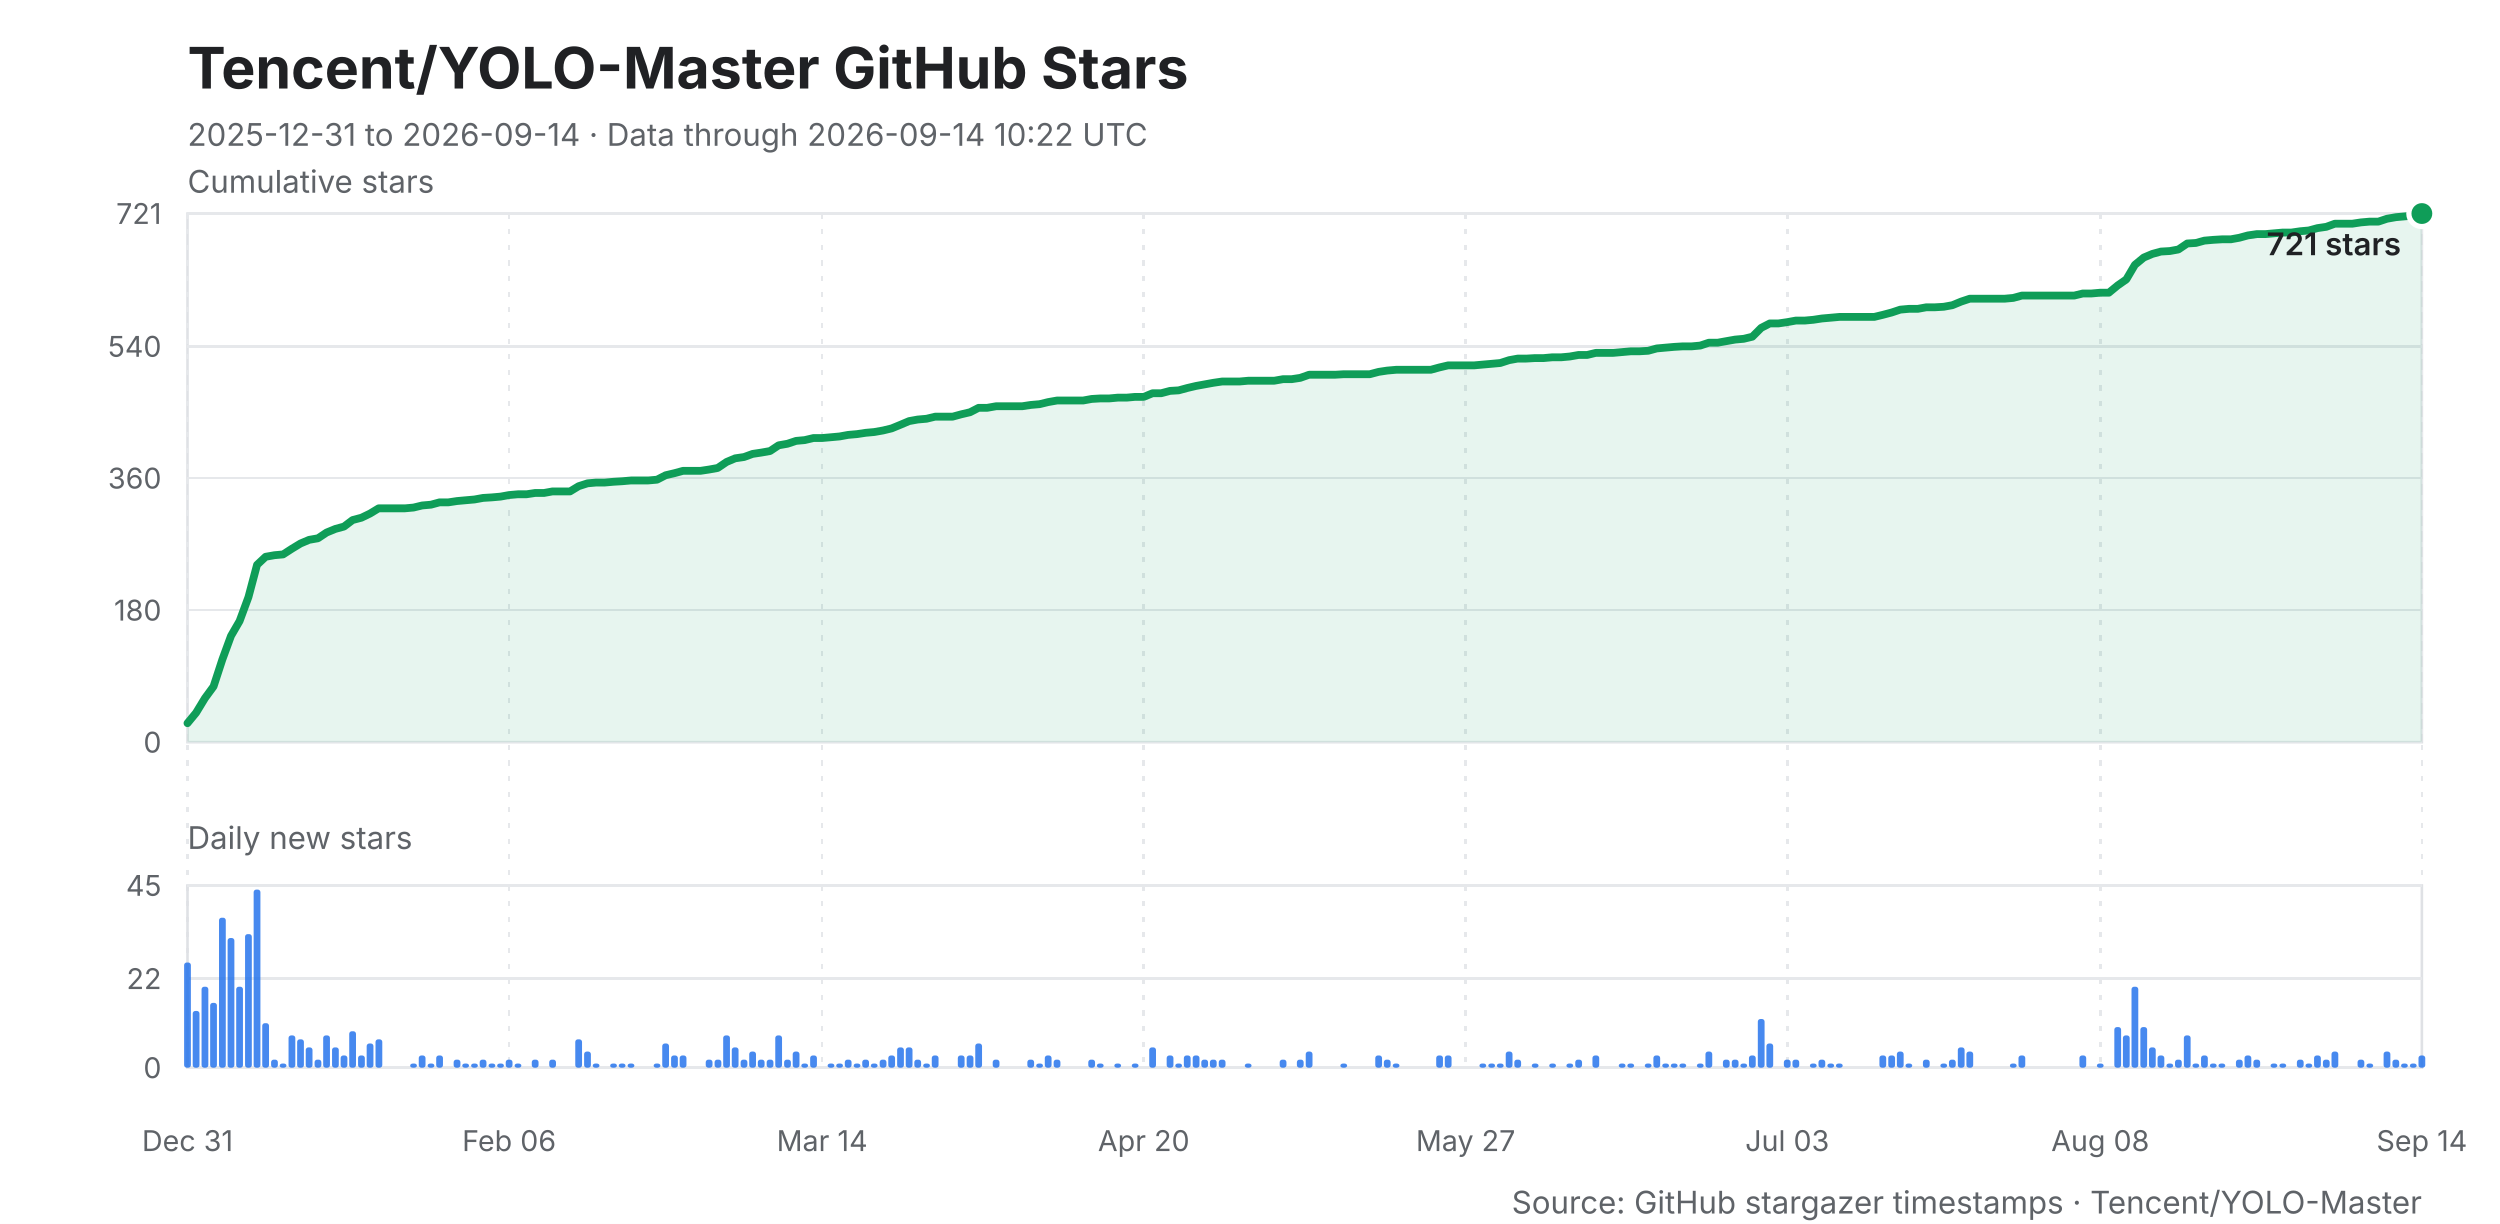
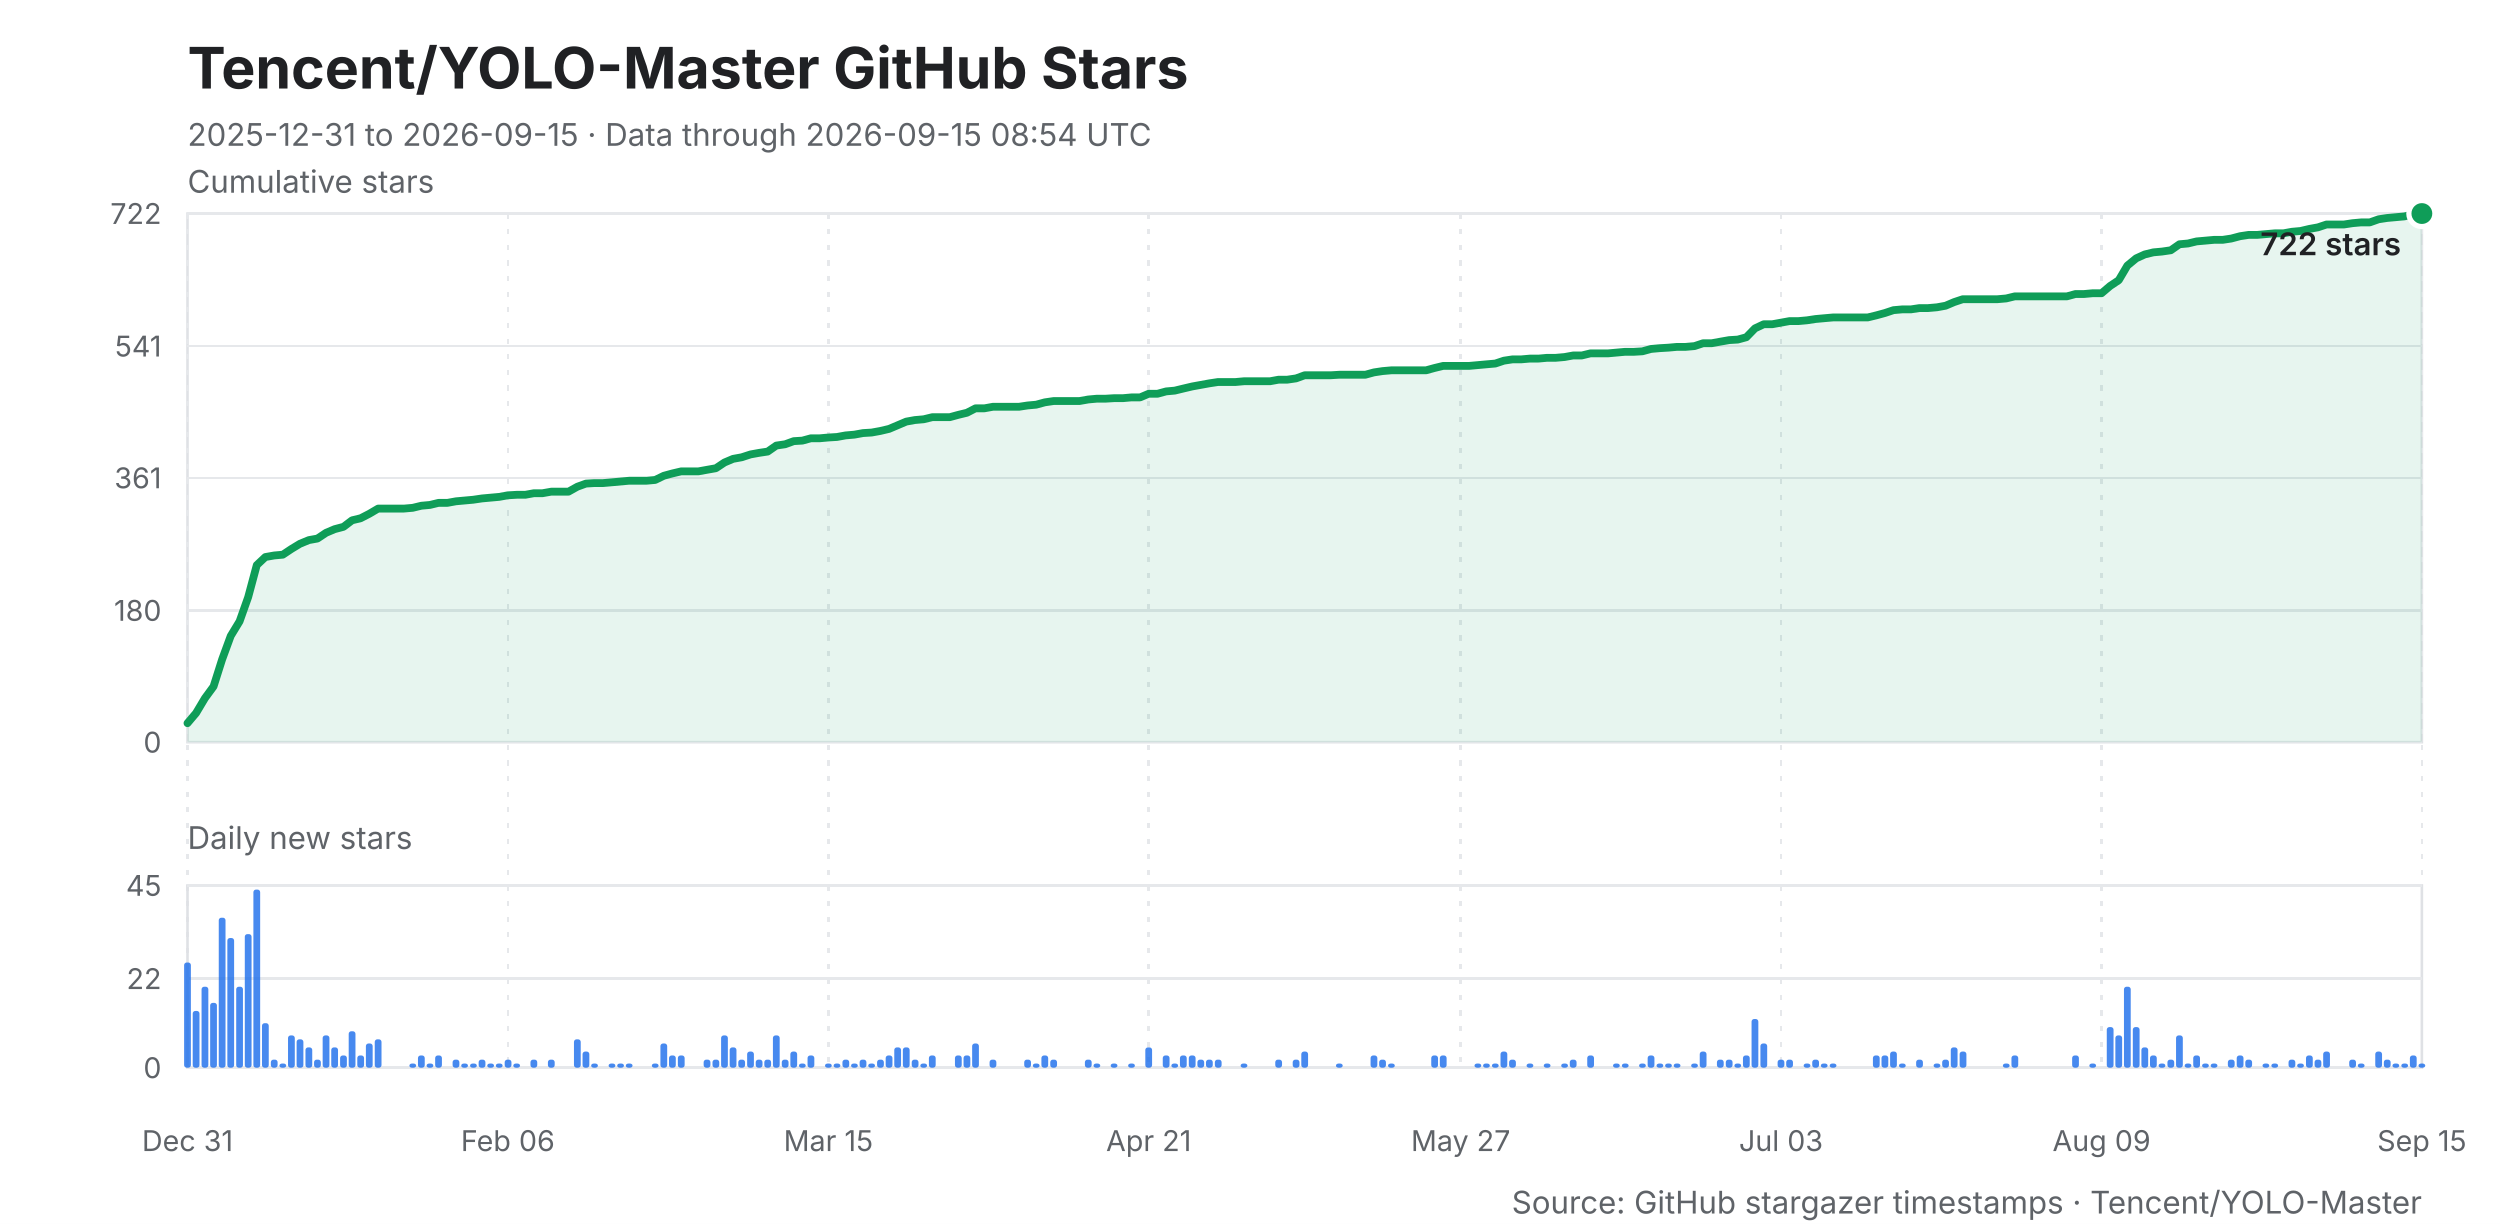
<svg xmlns="http://www.w3.org/2000/svg" width="960" height="470" viewBox="0 0 960 470" role="img" aria-labelledby="title desc">
  <style>
    .background { fill: #ffffff; }
    .title { fill: #202124; font: 700 22px -apple-system, BlinkMacSystemFont, "Segoe UI", sans-serif; }
    .subtitle, .caption { fill: #5f6368; font: 12px -apple-system, BlinkMacSystemFont, "Segoe UI", sans-serif; }
    .axis-title { fill: #202124; font: 600 12px -apple-system, BlinkMacSystemFont, "Segoe UI", sans-serif; }
    .grid, .daily-grid, .x-grid { stroke: #e6e8eb; stroke-width: 1; shape-rendering: crispEdges; }
    .x-grid { stroke-dasharray: 2 4; }
    .y-label, .daily-label, .x-label { fill: #5f6368; font: 11px -apple-system, BlinkMacSystemFont, "Segoe UI", sans-serif; }
    .line { fill: none; stroke: #0f9d58; stroke-width: 3; stroke-linejoin: round; stroke-linecap: round; }
    .area { fill: #0f9d58; opacity: .10; }
    .bar { fill: #1f6feb; opacity: .82; }
    .point { fill: #0f9d58; stroke: #ffffff; stroke-width: 2; }
    .frame { fill: none; stroke: #dfe1e5; stroke-width: 1; }
  </style>
  <rect class="background" width="960" height="470" />
  <text class="title" x="72" y="34">Tencent/YOLO-Master GitHub Stars</text>
-   <text class="subtitle" x="72" y="56">2025-12-31 to 2026-09-14 · Data through 2026-09-14 10:22 UTC</text>
+   <text class="subtitle" x="72" y="56">2025-12-31 to 2026-09-15 · Data through 2026-09-15 08:54 UTC</text>
  <text class="caption" x="72" y="74">Cumulative stars</text>
  <rect class="frame" x="72" y="82" width="858" height="203" />
  <line class="grid" x1="72" y1="285.0" x2="930" y2="285.0" />
  <text class="y-label" x="62" y="289.0" text-anchor="end">0</text>
-   <line class="grid" x1="72" y1="234.3" x2="930" y2="234.3" />
-   <text class="y-label" x="62" y="238.3" text-anchor="end">180</text>
-   <line class="grid" x1="72" y1="183.6" x2="930" y2="183.6" />
-   <text class="y-label" x="62" y="187.6" text-anchor="end">360</text>
-   <line class="grid" x1="72" y1="133.0" x2="930" y2="133.0" />
-   <text class="y-label" x="62" y="137.0" text-anchor="end">540</text>
+   <line class="grid" x1="72" y1="234.4" x2="930" y2="234.4" />
+   <text class="y-label" x="62" y="238.4" text-anchor="end">180</text>
+   <line class="grid" x1="72" y1="183.5" x2="930" y2="183.5" />
+   <text class="y-label" x="62" y="187.5" text-anchor="end">361</text>
+   <line class="grid" x1="72" y1="132.9" x2="930" y2="132.9" />
+   <text class="y-label" x="62" y="136.9" text-anchor="end">541</text>
  <line class="grid" x1="72" y1="82.0" x2="930" y2="82.0" />
-   <text class="y-label" x="62" y="86.0" text-anchor="end">721</text>
+   <text class="y-label" x="62" y="86.0" text-anchor="end">722</text>
  <line class="x-grid" x1="72.0" y1="82" x2="72.0" y2="410" />
  <text class="x-label" x="72.0" y="442" text-anchor="middle">Dec 31</text>
-   <line class="x-grid" x1="195.5" y1="82" x2="195.5" y2="410" />
-   <text class="x-label" x="195.5" y="442" text-anchor="middle">Feb 06</text>
-   <line class="x-grid" x1="315.7" y1="82" x2="315.7" y2="410" />
-   <text class="x-label" x="315.7" y="442" text-anchor="middle">Mar 14</text>
-   <line class="x-grid" x1="439.2" y1="82" x2="439.2" y2="410" />
-   <text class="x-label" x="439.2" y="442" text-anchor="middle">Apr 20</text>
-   <line class="x-grid" x1="562.8" y1="82" x2="562.8" y2="410" />
-   <text class="x-label" x="562.8" y="442" text-anchor="middle">May 27</text>
-   <line class="x-grid" x1="686.3" y1="82" x2="686.3" y2="410" />
-   <text class="x-label" x="686.3" y="442" text-anchor="middle">Jul 03</text>
-   <line class="x-grid" x1="806.5" y1="82" x2="806.5" y2="410" />
-   <text class="x-label" x="806.5" y="442" text-anchor="middle">Aug 08</text>
+   <line class="x-grid" x1="195.0" y1="82" x2="195.0" y2="410" />
+   <text class="x-label" x="195.0" y="442" text-anchor="middle">Feb 06</text>
+   <line class="x-grid" x1="318.1" y1="82" x2="318.1" y2="410" />
+   <text class="x-label" x="318.1" y="442" text-anchor="middle">Mar 15</text>
+   <line class="x-grid" x1="441.1" y1="82" x2="441.1" y2="410" />
+   <text class="x-label" x="441.1" y="442" text-anchor="middle">Apr 21</text>
+   <line class="x-grid" x1="560.9" y1="82" x2="560.9" y2="410" />
+   <text class="x-label" x="560.9" y="442" text-anchor="middle">May 27</text>
+   <line class="x-grid" x1="683.9" y1="82" x2="683.9" y2="410" />
+   <text class="x-label" x="683.9" y="442" text-anchor="middle">Jul 03</text>
+   <line class="x-grid" x1="807.0" y1="82" x2="807.0" y2="410" />
+   <text class="x-label" x="807.0" y="442" text-anchor="middle">Aug 09</text>
  <line class="x-grid" x1="930.0" y1="82" x2="930.0" y2="410" />
-   <text class="x-label" x="930.0" y="442" text-anchor="middle">Sep 14</text>
-   <polygon class="area" points="72,285 72.0,277.7 75.3,273.7 78.7,268.1 82.0,263.6 85.4,253.2 88.7,244.2 92.0,238.5 95.4,229.3 98.7,216.9 102.0,213.8 105.4,213.2 108.7,212.9 112.1,210.7 115.4,208.7 118.7,207.3 122.1,206.7 125.4,204.5 128.8,203.1 132.1,202.2 135.4,199.7 138.8,198.8 142.1,197.2 145.4,195.2 148.8,195.2 152.1,195.2 155.5,195.2 158.8,194.9 162.1,194.1 165.5,193.8 168.8,192.9 172.2,192.9 175.5,192.4 178.8,192.1 182.2,191.8 185.5,191.2 188.8,191.0 192.2,190.7 195.5,190.1 198.9,189.8 202.2,189.8 205.5,189.3 208.9,189.3 212.2,188.7 215.6,188.7 218.9,188.7 222.2,186.7 225.6,185.6 228.9,185.3 232.2,185.3 235.6,185.0 238.9,184.8 242.3,184.5 245.6,184.5 248.9,184.5 252.3,184.2 255.6,182.5 259.0,181.7 262.3,180.8 265.6,180.8 269.0,180.8 272.3,180.3 275.6,179.7 279.0,177.4 282.3,176.0 285.7,175.5 289.0,174.3 292.3,173.8 295.7,173.2 299.0,171.0 302.4,170.4 305.7,169.3 309.0,169.0 312.4,168.2 315.7,168.2 319.1,167.9 322.4,167.6 325.7,167.0 329.1,166.7 332.4,166.2 335.7,165.9 339.1,165.3 342.4,164.5 345.8,163.1 349.1,161.7 352.4,161.1 355.8,160.8 359.1,160.0 362.5,160.0 365.8,160.0 369.1,159.1 372.5,158.3 375.8,156.6 379.1,156.6 382.5,156.0 385.8,156.0 389.2,156.0 392.5,156.0 395.8,155.5 399.2,155.2 402.5,154.4 405.9,153.8 409.2,153.8 412.5,153.8 415.9,153.8 419.2,153.2 422.5,153.0 425.9,153.0 429.2,152.7 432.6,152.7 435.9,152.4 439.2,152.4 442.6,151.0 445.9,151.0 449.3,150.1 452.6,149.9 455.9,149.0 459.3,148.2 462.6,147.6 465.9,147.0 469.3,146.5 472.6,146.5 476.0,146.5 479.3,146.2 482.6,146.2 486.0,146.2 489.3,146.2 492.7,145.6 496.0,145.6 499.3,145.1 502.7,143.9 506.0,143.9 509.3,143.9 512.7,143.9 516.0,143.7 519.4,143.7 522.7,143.7 526.0,143.7 529.4,142.8 532.7,142.3 536.1,142.0 539.4,142.0 542.7,142.0 546.1,142.0 549.4,142.0 552.7,141.1 556.1,140.3 559.4,140.3 562.8,140.3 566.1,140.3 569.4,140.0 572.8,139.7 576.1,139.4 579.5,138.3 582.8,137.7 586.1,137.7 589.5,137.5 592.8,137.5 596.1,137.2 599.5,137.2 602.8,136.9 606.2,136.3 609.5,136.3 612.8,135.5 616.2,135.5 619.5,135.5 622.9,135.2 626.2,134.9 629.5,134.9 632.9,134.7 636.2,133.8 639.5,133.5 642.9,133.2 646.2,133.0 649.6,133.0 652.9,132.7 656.2,131.6 659.6,131.6 662.9,131.0 666.3,130.4 669.6,130.1 672.9,129.3 676.3,125.9 679.6,124.2 682.9,124.2 686.3,123.7 689.6,123.1 693.0,123.1 696.3,122.8 699.6,122.3 703.0,122.0 706.3,121.7 709.7,121.7 713.0,121.7 716.3,121.7 719.7,121.7 723.0,120.9 726.4,120.0 729.7,118.9 733.0,118.6 736.4,118.6 739.7,118.0 743.0,118.0 746.4,117.8 749.7,117.2 753.1,115.8 756.4,114.7 759.7,114.7 763.1,114.7 766.4,114.7 769.8,114.7 773.1,114.4 776.4,113.5 779.8,113.5 783.1,113.5 786.4,113.5 789.8,113.5 793.1,113.5 796.5,113.5 799.8,112.7 803.1,112.7 806.5,112.4 809.8,112.4 813.2,109.6 816.5,107.3 819.8,101.7 823.2,98.9 826.5,97.5 829.8,96.6 833.2,96.4 836.5,95.8 839.9,93.5 843.2,93.3 846.5,92.4 849.9,92.1 853.2,91.9 856.6,91.9 859.9,91.3 863.2,90.4 866.6,89.9 869.9,89.9 873.2,89.6 876.6,89.3 879.9,89.3 883.3,88.8 886.6,88.5 889.9,87.6 893.3,87.1 896.6,85.9 900.0,85.9 903.3,85.9 906.6,85.4 910.0,85.1 913.3,85.1 916.6,84.0 920.0,83.4 923.3,83.1 926.7,82.8 930.0,82.0 930,285" />
-   <polyline class="line" points="72.0,277.7 75.3,273.7 78.7,268.1 82.0,263.6 85.4,253.2 88.7,244.2 92.0,238.5 95.4,229.3 98.7,216.9 102.0,213.8 105.4,213.2 108.7,212.9 112.1,210.7 115.4,208.7 118.7,207.3 122.1,206.7 125.4,204.5 128.8,203.1 132.1,202.2 135.4,199.7 138.8,198.8 142.1,197.2 145.4,195.2 148.8,195.2 152.1,195.2 155.5,195.2 158.8,194.9 162.1,194.1 165.5,193.8 168.8,192.9 172.2,192.9 175.5,192.4 178.8,192.1 182.2,191.8 185.5,191.2 188.8,191.0 192.2,190.7 195.5,190.1 198.9,189.8 202.2,189.8 205.5,189.3 208.9,189.3 212.2,188.7 215.6,188.7 218.9,188.7 222.2,186.7 225.6,185.6 228.9,185.3 232.2,185.3 235.6,185.0 238.9,184.8 242.3,184.5 245.6,184.5 248.9,184.5 252.3,184.2 255.6,182.5 259.0,181.7 262.3,180.8 265.6,180.8 269.0,180.8 272.3,180.3 275.6,179.7 279.0,177.4 282.3,176.0 285.7,175.5 289.0,174.3 292.3,173.8 295.7,173.2 299.0,171.0 302.4,170.4 305.7,169.3 309.0,169.0 312.4,168.2 315.7,168.2 319.1,167.9 322.4,167.6 325.7,167.0 329.1,166.7 332.4,166.2 335.7,165.9 339.1,165.3 342.4,164.5 345.8,163.1 349.1,161.7 352.4,161.1 355.8,160.8 359.1,160.0 362.5,160.0 365.8,160.0 369.1,159.1 372.5,158.3 375.8,156.6 379.1,156.6 382.5,156.0 385.8,156.0 389.2,156.0 392.5,156.0 395.8,155.5 399.2,155.2 402.5,154.4 405.9,153.8 409.2,153.8 412.5,153.8 415.9,153.8 419.2,153.2 422.5,153.0 425.9,153.0 429.2,152.7 432.6,152.7 435.9,152.4 439.2,152.4 442.6,151.0 445.9,151.0 449.3,150.1 452.6,149.9 455.9,149.0 459.3,148.2 462.6,147.6 465.9,147.0 469.3,146.5 472.6,146.5 476.0,146.5 479.3,146.2 482.6,146.2 486.0,146.2 489.3,146.2 492.7,145.6 496.0,145.6 499.3,145.1 502.7,143.9 506.0,143.9 509.3,143.9 512.7,143.9 516.0,143.7 519.4,143.7 522.7,143.7 526.0,143.7 529.4,142.8 532.7,142.3 536.1,142.0 539.4,142.0 542.7,142.0 546.1,142.0 549.4,142.0 552.7,141.1 556.1,140.3 559.4,140.3 562.8,140.3 566.1,140.3 569.4,140.0 572.8,139.7 576.1,139.4 579.5,138.3 582.8,137.7 586.1,137.7 589.5,137.5 592.8,137.5 596.1,137.2 599.5,137.2 602.8,136.9 606.2,136.3 609.5,136.3 612.8,135.5 616.2,135.5 619.5,135.5 622.9,135.2 626.2,134.9 629.5,134.9 632.9,134.7 636.2,133.8 639.5,133.5 642.9,133.2 646.2,133.0 649.6,133.0 652.9,132.7 656.2,131.6 659.6,131.6 662.9,131.0 666.3,130.4 669.6,130.1 672.9,129.3 676.3,125.9 679.6,124.2 682.9,124.2 686.3,123.7 689.6,123.1 693.0,123.1 696.3,122.8 699.6,122.3 703.0,122.0 706.3,121.7 709.7,121.7 713.0,121.7 716.3,121.7 719.7,121.7 723.0,120.9 726.4,120.0 729.7,118.9 733.0,118.6 736.4,118.6 739.7,118.0 743.0,118.0 746.4,117.8 749.7,117.2 753.1,115.8 756.4,114.7 759.7,114.7 763.1,114.7 766.4,114.7 769.8,114.7 773.1,114.4 776.4,113.5 779.8,113.5 783.1,113.5 786.4,113.5 789.8,113.5 793.1,113.5 796.5,113.5 799.8,112.7 803.1,112.7 806.5,112.4 809.8,112.4 813.2,109.6 816.5,107.3 819.8,101.7 823.2,98.9 826.5,97.5 829.8,96.6 833.2,96.4 836.5,95.8 839.9,93.5 843.2,93.3 846.5,92.4 849.9,92.1 853.2,91.9 856.6,91.9 859.9,91.3 863.2,90.4 866.6,89.9 869.9,89.9 873.2,89.6 876.6,89.3 879.9,89.3 883.3,88.8 886.6,88.5 889.9,87.6 893.3,87.1 896.6,85.9 900.0,85.9 903.3,85.9 906.6,85.4 910.0,85.1 913.3,85.1 916.6,84.0 920.0,83.4 923.3,83.1 926.7,82.8 930.0,82.0" />
+   <text class="x-label" x="930.0" y="442" text-anchor="middle">Sep 15</text>
+   <polygon class="area" points="72,285 72.0,277.7 75.3,273.8 78.7,268.1 82.0,263.6 85.3,253.2 88.6,244.2 92.0,238.6 95.3,229.3 98.6,217.0 101.9,213.9 105.3,213.3 108.6,213.0 111.9,210.8 115.2,208.8 118.6,207.4 121.9,206.8 125.2,204.6 128.5,203.2 131.9,202.3 135.2,199.8 138.5,199.0 141.8,197.3 145.2,195.3 148.5,195.3 151.8,195.3 155.1,195.3 158.5,195.0 161.8,194.2 165.1,193.9 168.4,193.1 171.8,193.1 175.1,192.5 178.4,192.2 181.7,191.9 185.1,191.4 188.4,191.1 191.7,190.8 195.0,190.2 198.4,190.0 201.7,190.0 205.0,189.4 208.3,189.4 211.7,188.8 215.0,188.8 218.3,188.8 221.7,186.9 225.0,185.7 228.3,185.5 231.6,185.5 235.0,185.2 238.3,184.9 241.6,184.6 244.9,184.6 248.3,184.6 251.6,184.3 254.9,182.7 258.2,181.8 261.6,181.0 264.9,181.0 268.2,181.0 271.5,180.4 274.9,179.8 278.2,177.6 281.5,176.2 284.8,175.6 288.2,174.5 291.5,173.9 294.8,173.4 298.1,171.1 301.5,170.6 304.8,169.4 308.1,169.2 311.4,168.3 314.8,168.3 318.1,168.0 321.4,167.8 324.7,167.2 328.1,166.9 331.4,166.3 334.7,166.1 338.0,165.5 341.4,164.7 344.7,163.3 348.0,161.9 351.3,161.3 354.7,161.0 358.0,160.2 361.3,160.2 364.7,160.2 368.0,159.3 371.3,158.5 374.6,156.8 378.0,156.8 381.3,156.2 384.6,156.2 387.9,156.2 391.3,156.2 394.6,155.7 397.9,155.4 401.2,154.5 404.6,154.0 407.9,154.0 411.2,154.0 414.5,154.0 417.9,153.4 421.2,153.1 424.5,153.1 427.8,152.9 431.2,152.9 434.5,152.6 437.8,152.6 441.1,151.2 444.5,151.2 447.8,150.3 451.1,150.0 454.4,149.2 457.8,148.4 461.1,147.8 464.4,147.2 467.7,146.7 471.1,146.7 474.4,146.7 477.7,146.4 481.0,146.4 484.4,146.4 487.7,146.4 491.0,145.8 494.3,145.8 497.7,145.3 501.0,144.1 504.3,144.1 507.7,144.1 511.0,144.1 514.3,143.9 517.6,143.9 521.0,143.9 524.3,143.9 527.6,143.0 530.9,142.5 534.3,142.2 537.6,142.2 540.9,142.2 544.2,142.2 547.6,142.2 550.9,141.3 554.2,140.5 557.5,140.5 560.9,140.5 564.2,140.5 567.5,140.2 570.8,139.9 574.2,139.6 577.5,138.5 580.8,138.0 584.1,138.0 587.5,137.7 590.8,137.7 594.1,137.4 597.4,137.4 600.8,137.1 604.1,136.5 607.4,136.5 610.7,135.7 614.1,135.7 617.4,135.7 620.7,135.4 624.0,135.1 627.4,135.1 630.7,134.9 634.0,134.0 637.3,133.7 640.7,133.5 644.0,133.2 647.3,133.2 650.7,132.9 654.0,131.8 657.3,131.8 660.6,131.2 664.0,130.6 667.3,130.4 670.6,129.5 673.9,126.1 677.3,124.5 680.6,124.5 683.9,123.9 687.2,123.3 690.6,123.3 693.9,123.0 697.2,122.5 700.5,122.2 703.9,121.9 707.2,121.9 710.5,121.9 713.8,121.9 717.2,121.9 720.5,121.1 723.8,120.2 727.1,119.1 730.5,118.8 733.8,118.8 737.1,118.3 740.4,118.3 743.8,118.0 747.1,117.4 750.4,116.0 753.7,114.9 757.1,114.9 760.4,114.9 763.7,114.9 767.0,114.9 770.4,114.6 773.7,113.8 777.0,113.8 780.3,113.8 783.7,113.8 787.0,113.8 790.3,113.8 793.7,113.8 797.0,112.9 800.3,112.9 803.6,112.6 807.0,112.6 810.3,109.8 813.6,107.6 816.9,102.0 820.3,99.2 823.6,97.7 826.9,96.9 830.2,96.6 833.6,96.1 836.9,93.8 840.2,93.5 843.5,92.7 846.9,92.4 850.2,92.1 853.5,92.1 856.8,91.6 860.2,90.7 863.5,90.2 866.8,90.2 870.1,89.9 873.5,89.6 876.8,89.6 880.1,89.0 883.4,88.7 886.8,87.9 890.1,87.3 893.4,86.2 896.7,86.2 900.1,86.2 903.4,85.7 906.7,85.4 910.0,85.4 913.4,84.2 916.7,83.7 920.0,83.4 923.3,83.1 926.7,82.3 930.0,82.0 930,285" />
+   <polyline class="line" points="72.0,277.7 75.3,273.8 78.7,268.1 82.0,263.6 85.3,253.2 88.6,244.2 92.0,238.6 95.3,229.3 98.6,217.0 101.9,213.9 105.3,213.3 108.6,213.0 111.9,210.8 115.2,208.8 118.6,207.4 121.9,206.8 125.2,204.6 128.5,203.2 131.9,202.3 135.2,199.8 138.5,199.0 141.8,197.3 145.2,195.3 148.5,195.3 151.8,195.3 155.1,195.3 158.5,195.0 161.8,194.2 165.1,193.9 168.4,193.1 171.8,193.1 175.1,192.5 178.4,192.2 181.7,191.9 185.1,191.4 188.4,191.1 191.7,190.8 195.0,190.2 198.4,190.0 201.7,190.0 205.0,189.4 208.3,189.4 211.7,188.8 215.0,188.8 218.3,188.8 221.7,186.9 225.0,185.7 228.3,185.5 231.6,185.5 235.0,185.2 238.3,184.9 241.6,184.6 244.9,184.6 248.3,184.6 251.6,184.3 254.9,182.7 258.2,181.8 261.6,181.0 264.9,181.0 268.2,181.0 271.5,180.4 274.9,179.8 278.2,177.6 281.5,176.2 284.8,175.6 288.2,174.5 291.5,173.9 294.8,173.4 298.1,171.1 301.5,170.6 304.8,169.4 308.1,169.2 311.4,168.3 314.8,168.3 318.1,168.0 321.4,167.8 324.7,167.2 328.1,166.9 331.4,166.3 334.7,166.1 338.0,165.5 341.4,164.7 344.7,163.3 348.0,161.9 351.3,161.3 354.7,161.0 358.0,160.2 361.3,160.2 364.7,160.2 368.0,159.3 371.3,158.5 374.6,156.8 378.0,156.8 381.3,156.2 384.6,156.2 387.9,156.2 391.3,156.2 394.6,155.7 397.9,155.4 401.2,154.5 404.6,154.0 407.9,154.0 411.2,154.0 414.5,154.0 417.9,153.4 421.2,153.1 424.5,153.1 427.8,152.9 431.2,152.9 434.5,152.6 437.8,152.6 441.1,151.2 444.5,151.2 447.8,150.3 451.1,150.0 454.4,149.2 457.8,148.4 461.1,147.8 464.4,147.2 467.7,146.7 471.1,146.7 474.4,146.7 477.7,146.4 481.0,146.4 484.4,146.4 487.7,146.4 491.0,145.8 494.3,145.8 497.7,145.3 501.0,144.1 504.3,144.1 507.7,144.1 511.0,144.1 514.3,143.9 517.6,143.9 521.0,143.9 524.3,143.9 527.6,143.0 530.9,142.5 534.3,142.2 537.6,142.2 540.9,142.2 544.2,142.2 547.6,142.2 550.9,141.3 554.2,140.5 557.5,140.5 560.9,140.5 564.2,140.5 567.5,140.2 570.8,139.9 574.2,139.6 577.5,138.5 580.8,138.0 584.1,138.0 587.5,137.7 590.8,137.7 594.1,137.4 597.4,137.4 600.8,137.1 604.1,136.5 607.4,136.5 610.7,135.7 614.1,135.7 617.4,135.7 620.7,135.4 624.0,135.1 627.4,135.1 630.7,134.9 634.0,134.0 637.3,133.7 640.7,133.5 644.0,133.2 647.3,133.2 650.7,132.9 654.0,131.8 657.3,131.8 660.6,131.2 664.0,130.6 667.3,130.4 670.6,129.5 673.9,126.1 677.3,124.5 680.6,124.5 683.9,123.9 687.2,123.3 690.6,123.3 693.9,123.0 697.2,122.5 700.5,122.2 703.9,121.9 707.2,121.9 710.5,121.9 713.8,121.9 717.2,121.9 720.5,121.1 723.8,120.2 727.1,119.1 730.5,118.8 733.8,118.8 737.1,118.3 740.4,118.3 743.8,118.0 747.1,117.4 750.4,116.0 753.7,114.9 757.1,114.9 760.4,114.9 763.7,114.9 767.0,114.9 770.4,114.6 773.7,113.8 777.0,113.8 780.3,113.8 783.7,113.8 787.0,113.8 790.3,113.8 793.7,113.8 797.0,112.9 800.3,112.9 803.6,112.6 807.0,112.6 810.3,109.8 813.6,107.6 816.9,102.0 820.3,99.2 823.6,97.7 826.9,96.9 830.2,96.6 833.6,96.1 836.9,93.8 840.2,93.5 843.5,92.7 846.9,92.4 850.2,92.1 853.5,92.1 856.8,91.6 860.2,90.7 863.5,90.2 866.8,90.2 870.1,89.9 873.5,89.6 876.8,89.6 880.1,89.0 883.4,88.7 886.8,87.9 890.1,87.3 893.4,86.2 896.7,86.2 900.1,86.2 903.4,85.7 906.7,85.4 910.0,85.4 913.4,84.2 916.7,83.7 920.0,83.4 923.3,83.1 926.7,82.3 930.0,82.0" />
  <circle class="point" cx="930.0" cy="82.0" r="5" />
-   <text class="axis-title" x="922.0" y="98.0" text-anchor="end">721 stars</text>
+   <text class="axis-title" x="922.0" y="98.0" text-anchor="end">722 stars</text>
  <text class="caption" x="72" y="326">Daily new stars</text>
  <rect class="frame" x="72" y="340" width="858" height="70" />
  <line class="daily-grid" x1="72" y1="410.0" x2="930" y2="410.0" />
  <text class="daily-label" x="62" y="414.0" text-anchor="end">0</text>
  <line class="daily-grid" x1="72" y1="375.8" x2="930" y2="375.8" />
  <text class="daily-label" x="62" y="379.8" text-anchor="end">22</text>
  <line class="daily-grid" x1="72" y1="340.0" x2="930" y2="340.0" />
  <text class="daily-label" x="62" y="344.0" text-anchor="end">45</text>
  <g class="bar">
    <rect x="70.7" y="369.6" width="2.6" height="40.4" rx="1" />
    <rect x="74.0" y="388.2" width="2.6" height="21.8" rx="1" />
    <rect x="77.4" y="378.9" width="2.6" height="31.1" rx="1" />
    <rect x="80.7" y="385.1" width="2.6" height="24.9" rx="1" />
-     <rect x="84.1" y="352.4" width="2.6" height="57.6" rx="1" />
-     <rect x="87.4" y="360.2" width="2.6" height="49.8" rx="1" />
+     <rect x="84.0" y="352.4" width="2.6" height="57.6" rx="1" />
+     <rect x="87.3" y="360.2" width="2.6" height="49.8" rx="1" />
    <rect x="90.7" y="378.9" width="2.6" height="31.1" rx="1" />
-     <rect x="94.1" y="358.7" width="2.6" height="51.3" rx="1" />
-     <rect x="97.4" y="341.6" width="2.6" height="68.4" rx="1" />
-     <rect x="100.7" y="392.9" width="2.6" height="17.1" rx="1" />
-     <rect x="104.1" y="406.9" width="2.6" height="3.1" rx="1" />
-     <rect x="107.4" y="408.4" width="2.6" height="1.6" rx="1" />
-     <rect x="110.8" y="397.6" width="2.6" height="12.4" rx="1" />
-     <rect x="114.1" y="399.1" width="2.6" height="10.9" rx="1" />
-     <rect x="117.4" y="402.2" width="2.6" height="7.8" rx="1" />
-     <rect x="120.8" y="406.9" width="2.6" height="3.1" rx="1" />
-     <rect x="124.1" y="397.6" width="2.6" height="12.4" rx="1" />
-     <rect x="127.5" y="402.2" width="2.6" height="7.8" rx="1" />
-     <rect x="130.8" y="405.3" width="2.6" height="4.7" rx="1" />
-     <rect x="134.1" y="396.0" width="2.6" height="14.0" rx="1" />
-     <rect x="137.5" y="405.3" width="2.6" height="4.7" rx="1" />
-     <rect x="140.8" y="400.7" width="2.6" height="9.3" rx="1" />
-     <rect x="144.2" y="399.1" width="2.6" height="10.9" rx="1" />
-     <rect x="157.5" y="408.4" width="2.6" height="1.6" rx="1" />
-     <rect x="160.8" y="405.3" width="2.6" height="4.7" rx="1" />
-     <rect x="164.2" y="408.4" width="2.6" height="1.6" rx="1" />
-     <rect x="167.5" y="405.3" width="2.6" height="4.7" rx="1" />
-     <rect x="174.2" y="406.9" width="2.6" height="3.1" rx="1" />
-     <rect x="177.5" y="408.4" width="2.6" height="1.6" rx="1" />
-     <rect x="180.9" y="408.4" width="2.6" height="1.6" rx="1" />
-     <rect x="184.2" y="406.9" width="2.6" height="3.1" rx="1" />
-     <rect x="187.6" y="408.4" width="2.6" height="1.6" rx="1" />
-     <rect x="190.9" y="408.4" width="2.6" height="1.6" rx="1" />
-     <rect x="194.2" y="406.9" width="2.6" height="3.1" rx="1" />
-     <rect x="197.6" y="408.4" width="2.6" height="1.6" rx="1" />
-     <rect x="204.2" y="406.9" width="2.6" height="3.1" rx="1" />
-     <rect x="210.9" y="406.9" width="2.6" height="3.1" rx="1" />
-     <rect x="220.9" y="399.1" width="2.6" height="10.9" rx="1" />
-     <rect x="224.3" y="403.8" width="2.6" height="6.2" rx="1" />
-     <rect x="227.6" y="408.4" width="2.6" height="1.6" rx="1" />
-     <rect x="234.3" y="408.4" width="2.6" height="1.6" rx="1" />
-     <rect x="237.6" y="408.4" width="2.6" height="1.6" rx="1" />
-     <rect x="241.0" y="408.4" width="2.6" height="1.6" rx="1" />
-     <rect x="251.0" y="408.4" width="2.6" height="1.6" rx="1" />
-     <rect x="254.3" y="400.7" width="2.6" height="9.3" rx="1" />
-     <rect x="257.7" y="405.3" width="2.6" height="4.7" rx="1" />
-     <rect x="261.0" y="405.3" width="2.6" height="4.7" rx="1" />
-     <rect x="271.0" y="406.9" width="2.6" height="3.1" rx="1" />
-     <rect x="274.4" y="406.9" width="2.6" height="3.1" rx="1" />
-     <rect x="277.7" y="397.6" width="2.6" height="12.4" rx="1" />
-     <rect x="281.0" y="402.2" width="2.6" height="7.8" rx="1" />
-     <rect x="284.4" y="406.9" width="2.6" height="3.1" rx="1" />
-     <rect x="287.7" y="403.8" width="2.6" height="6.2" rx="1" />
-     <rect x="291.0" y="406.9" width="2.6" height="3.1" rx="1" />
-     <rect x="294.4" y="406.9" width="2.6" height="3.1" rx="1" />
-     <rect x="297.7" y="397.6" width="2.6" height="12.4" rx="1" />
-     <rect x="301.1" y="406.9" width="2.6" height="3.1" rx="1" />
-     <rect x="304.4" y="403.8" width="2.6" height="6.2" rx="1" />
-     <rect x="307.7" y="408.4" width="2.6" height="1.6" rx="1" />
-     <rect x="311.1" y="405.3" width="2.6" height="4.7" rx="1" />
-     <rect x="317.8" y="408.4" width="2.6" height="1.6" rx="1" />
-     <rect x="321.1" y="408.4" width="2.6" height="1.6" rx="1" />
-     <rect x="324.4" y="406.9" width="2.6" height="3.1" rx="1" />
-     <rect x="327.8" y="408.4" width="2.6" height="1.6" rx="1" />
-     <rect x="331.1" y="406.9" width="2.6" height="3.1" rx="1" />
-     <rect x="334.4" y="408.4" width="2.6" height="1.6" rx="1" />
-     <rect x="337.8" y="406.9" width="2.6" height="3.1" rx="1" />
-     <rect x="341.1" y="405.3" width="2.6" height="4.7" rx="1" />
-     <rect x="344.5" y="402.2" width="2.6" height="7.8" rx="1" />
-     <rect x="347.8" y="402.2" width="2.6" height="7.8" rx="1" />
-     <rect x="351.1" y="406.9" width="2.6" height="3.1" rx="1" />
-     <rect x="354.5" y="408.4" width="2.6" height="1.6" rx="1" />
-     <rect x="357.8" y="405.3" width="2.6" height="4.7" rx="1" />
-     <rect x="367.8" y="405.3" width="2.6" height="4.7" rx="1" />
-     <rect x="371.2" y="405.3" width="2.6" height="4.7" rx="1" />
-     <rect x="374.5" y="400.7" width="2.6" height="9.3" rx="1" />
-     <rect x="381.2" y="406.9" width="2.6" height="3.1" rx="1" />
-     <rect x="394.5" y="406.9" width="2.6" height="3.1" rx="1" />
-     <rect x="397.9" y="408.4" width="2.6" height="1.6" rx="1" />
-     <rect x="401.2" y="405.3" width="2.6" height="4.7" rx="1" />
-     <rect x="404.6" y="406.9" width="2.6" height="3.1" rx="1" />
-     <rect x="417.9" y="406.9" width="2.6" height="3.1" rx="1" />
-     <rect x="421.2" y="408.4" width="2.6" height="1.6" rx="1" />
-     <rect x="427.9" y="408.4" width="2.6" height="1.6" rx="1" />
-     <rect x="434.6" y="408.4" width="2.6" height="1.6" rx="1" />
-     <rect x="441.3" y="402.2" width="2.6" height="7.8" rx="1" />
-     <rect x="448.0" y="405.3" width="2.6" height="4.7" rx="1" />
-     <rect x="451.3" y="408.4" width="2.6" height="1.6" rx="1" />
-     <rect x="454.6" y="405.3" width="2.6" height="4.7" rx="1" />
-     <rect x="458.0" y="405.3" width="2.6" height="4.7" rx="1" />
-     <rect x="461.3" y="406.9" width="2.6" height="3.1" rx="1" />
-     <rect x="464.6" y="406.9" width="2.6" height="3.1" rx="1" />
-     <rect x="468.0" y="406.9" width="2.6" height="3.1" rx="1" />
-     <rect x="478.0" y="408.4" width="2.6" height="1.6" rx="1" />
-     <rect x="491.4" y="406.9" width="2.6" height="3.1" rx="1" />
-     <rect x="498.0" y="406.9" width="2.6" height="3.1" rx="1" />
-     <rect x="501.4" y="403.8" width="2.6" height="6.2" rx="1" />
-     <rect x="514.7" y="408.4" width="2.6" height="1.6" rx="1" />
-     <rect x="528.1" y="405.3" width="2.6" height="4.7" rx="1" />
-     <rect x="531.4" y="406.9" width="2.6" height="3.1" rx="1" />
-     <rect x="534.8" y="408.4" width="2.6" height="1.6" rx="1" />
-     <rect x="551.5" y="405.3" width="2.6" height="4.7" rx="1" />
-     <rect x="554.8" y="405.3" width="2.6" height="4.7" rx="1" />
-     <rect x="568.1" y="408.4" width="2.6" height="1.6" rx="1" />
-     <rect x="571.5" y="408.4" width="2.6" height="1.6" rx="1" />
-     <rect x="574.8" y="408.4" width="2.6" height="1.6" rx="1" />
-     <rect x="578.2" y="403.8" width="2.6" height="6.2" rx="1" />
-     <rect x="581.5" y="406.9" width="2.6" height="3.1" rx="1" />
-     <rect x="588.2" y="408.4" width="2.6" height="1.6" rx="1" />
-     <rect x="594.9" y="408.4" width="2.6" height="1.6" rx="1" />
-     <rect x="601.5" y="408.4" width="2.6" height="1.6" rx="1" />
-     <rect x="604.9" y="406.9" width="2.6" height="3.1" rx="1" />
-     <rect x="611.5" y="405.3" width="2.6" height="4.7" rx="1" />
-     <rect x="621.6" y="408.4" width="2.6" height="1.6" rx="1" />
-     <rect x="624.9" y="408.4" width="2.6" height="1.6" rx="1" />
-     <rect x="631.6" y="408.4" width="2.6" height="1.6" rx="1" />
-     <rect x="634.9" y="405.3" width="2.6" height="4.7" rx="1" />
-     <rect x="638.3" y="408.4" width="2.6" height="1.6" rx="1" />
-     <rect x="641.6" y="408.4" width="2.6" height="1.6" rx="1" />
-     <rect x="644.9" y="408.4" width="2.6" height="1.6" rx="1" />
-     <rect x="651.6" y="408.4" width="2.6" height="1.6" rx="1" />
-     <rect x="654.9" y="403.8" width="2.6" height="6.2" rx="1" />
-     <rect x="661.6" y="406.9" width="2.6" height="3.1" rx="1" />
-     <rect x="665.0" y="406.9" width="2.6" height="3.1" rx="1" />
-     <rect x="668.3" y="408.4" width="2.6" height="1.6" rx="1" />
-     <rect x="671.6" y="405.3" width="2.6" height="4.7" rx="1" />
-     <rect x="675.0" y="391.3" width="2.6" height="18.7" rx="1" />
-     <rect x="678.3" y="400.7" width="2.6" height="9.3" rx="1" />
-     <rect x="685.0" y="406.9" width="2.6" height="3.1" rx="1" />
-     <rect x="688.3" y="406.9" width="2.6" height="3.1" rx="1" />
-     <rect x="695.0" y="408.4" width="2.6" height="1.6" rx="1" />
-     <rect x="698.3" y="406.9" width="2.6" height="3.1" rx="1" />
-     <rect x="701.7" y="408.4" width="2.6" height="1.6" rx="1" />
-     <rect x="705.0" y="408.4" width="2.6" height="1.6" rx="1" />
-     <rect x="721.7" y="405.3" width="2.6" height="4.7" rx="1" />
-     <rect x="725.1" y="405.3" width="2.6" height="4.7" rx="1" />
-     <rect x="728.4" y="403.8" width="2.6" height="6.2" rx="1" />
-     <rect x="731.7" y="408.4" width="2.6" height="1.6" rx="1" />
-     <rect x="738.4" y="406.9" width="2.6" height="3.1" rx="1" />
-     <rect x="745.1" y="408.4" width="2.6" height="1.6" rx="1" />
-     <rect x="748.4" y="406.9" width="2.6" height="3.1" rx="1" />
-     <rect x="751.8" y="402.2" width="2.6" height="7.8" rx="1" />
-     <rect x="755.1" y="403.8" width="2.6" height="6.2" rx="1" />
-     <rect x="771.8" y="408.4" width="2.6" height="1.6" rx="1" />
-     <rect x="775.1" y="405.3" width="2.6" height="4.7" rx="1" />
-     <rect x="798.5" y="405.3" width="2.6" height="4.7" rx="1" />
-     <rect x="805.2" y="408.4" width="2.6" height="1.6" rx="1" />
-     <rect x="811.9" y="394.4" width="2.6" height="15.6" rx="1" />
-     <rect x="815.2" y="397.6" width="2.6" height="12.4" rx="1" />
-     <rect x="818.5" y="378.9" width="2.6" height="31.1" rx="1" />
-     <rect x="821.9" y="394.4" width="2.6" height="15.6" rx="1" />
-     <rect x="825.2" y="402.2" width="2.6" height="7.8" rx="1" />
-     <rect x="828.5" y="405.3" width="2.6" height="4.7" rx="1" />
-     <rect x="831.9" y="408.4" width="2.6" height="1.6" rx="1" />
-     <rect x="835.2" y="406.9" width="2.6" height="3.1" rx="1" />
-     <rect x="838.6" y="397.6" width="2.6" height="12.4" rx="1" />
-     <rect x="841.9" y="408.4" width="2.6" height="1.6" rx="1" />
-     <rect x="845.2" y="405.3" width="2.6" height="4.7" rx="1" />
-     <rect x="848.6" y="408.4" width="2.6" height="1.6" rx="1" />
-     <rect x="851.9" y="408.4" width="2.6" height="1.6" rx="1" />
-     <rect x="858.6" y="406.9" width="2.6" height="3.1" rx="1" />
-     <rect x="861.9" y="405.3" width="2.6" height="4.7" rx="1" />
-     <rect x="865.3" y="406.9" width="2.6" height="3.1" rx="1" />
-     <rect x="871.9" y="408.4" width="2.6" height="1.6" rx="1" />
-     <rect x="875.3" y="408.4" width="2.6" height="1.6" rx="1" />
-     <rect x="882.0" y="406.9" width="2.6" height="3.1" rx="1" />
-     <rect x="885.3" y="408.4" width="2.6" height="1.6" rx="1" />
-     <rect x="888.6" y="405.3" width="2.6" height="4.7" rx="1" />
-     <rect x="892.0" y="406.9" width="2.6" height="3.1" rx="1" />
-     <rect x="895.3" y="403.8" width="2.6" height="6.2" rx="1" />
-     <rect x="905.3" y="406.9" width="2.6" height="3.1" rx="1" />
-     <rect x="908.7" y="408.4" width="2.6" height="1.6" rx="1" />
-     <rect x="915.3" y="403.8" width="2.6" height="6.2" rx="1" />
-     <rect x="918.7" y="406.9" width="2.6" height="3.1" rx="1" />
-     <rect x="922.0" y="408.4" width="2.6" height="1.6" rx="1" />
-     <rect x="925.4" y="408.4" width="2.6" height="1.6" rx="1" />
-     <rect x="928.7" y="405.3" width="2.6" height="4.7" rx="1" />
+     <rect x="94.0" y="358.7" width="2.6" height="51.3" rx="1" />
+     <rect x="97.3" y="341.6" width="2.6" height="68.4" rx="1" />
+     <rect x="100.6" y="392.9" width="2.6" height="17.1" rx="1" />
+     <rect x="104.0" y="406.9" width="2.6" height="3.1" rx="1" />
+     <rect x="107.3" y="408.4" width="2.6" height="1.6" rx="1" />
+     <rect x="110.6" y="397.6" width="2.6" height="12.4" rx="1" />
+     <rect x="113.9" y="399.1" width="2.6" height="10.9" rx="1" />
+     <rect x="117.3" y="402.2" width="2.6" height="7.8" rx="1" />
+     <rect x="120.6" y="406.9" width="2.6" height="3.1" rx="1" />
+     <rect x="123.9" y="397.6" width="2.6" height="12.4" rx="1" />
+     <rect x="127.2" y="402.2" width="2.6" height="7.8" rx="1" />
+     <rect x="130.6" y="405.3" width="2.6" height="4.7" rx="1" />
+     <rect x="133.9" y="396.0" width="2.6" height="14.0" rx="1" />
+     <rect x="137.2" y="405.3" width="2.6" height="4.7" rx="1" />
+     <rect x="140.5" y="400.7" width="2.6" height="9.3" rx="1" />
+     <rect x="143.9" y="399.1" width="2.6" height="10.9" rx="1" />
+     <rect x="157.2" y="408.4" width="2.6" height="1.6" rx="1" />
+     <rect x="160.5" y="405.3" width="2.6" height="4.7" rx="1" />
+     <rect x="163.8" y="408.4" width="2.6" height="1.6" rx="1" />
+     <rect x="167.1" y="405.3" width="2.6" height="4.7" rx="1" />
+     <rect x="173.8" y="406.9" width="2.6" height="3.1" rx="1" />
+     <rect x="177.1" y="408.4" width="2.6" height="1.6" rx="1" />
+     <rect x="180.5" y="408.4" width="2.6" height="1.6" rx="1" />
+     <rect x="183.8" y="406.9" width="2.6" height="3.1" rx="1" />
+     <rect x="187.1" y="408.4" width="2.6" height="1.6" rx="1" />
+     <rect x="190.4" y="408.4" width="2.6" height="1.6" rx="1" />
+     <rect x="193.8" y="406.9" width="2.6" height="3.1" rx="1" />
+     <rect x="197.1" y="408.4" width="2.6" height="1.6" rx="1" />
+     <rect x="203.7" y="406.9" width="2.6" height="3.1" rx="1" />
+     <rect x="210.4" y="406.9" width="2.6" height="3.1" rx="1" />
+     <rect x="220.4" y="399.1" width="2.6" height="10.9" rx="1" />
+     <rect x="223.7" y="403.8" width="2.6" height="6.2" rx="1" />
+     <rect x="227.0" y="408.4" width="2.6" height="1.6" rx="1" />
+     <rect x="233.7" y="408.4" width="2.6" height="1.6" rx="1" />
+     <rect x="237.0" y="408.4" width="2.6" height="1.6" rx="1" />
+     <rect x="240.3" y="408.4" width="2.6" height="1.6" rx="1" />
+     <rect x="250.3" y="408.4" width="2.6" height="1.6" rx="1" />
+     <rect x="253.6" y="400.7" width="2.6" height="9.3" rx="1" />
+     <rect x="256.9" y="405.3" width="2.6" height="4.7" rx="1" />
+     <rect x="260.3" y="405.3" width="2.6" height="4.7" rx="1" />
+     <rect x="270.2" y="406.9" width="2.6" height="3.1" rx="1" />
+     <rect x="273.6" y="406.9" width="2.6" height="3.1" rx="1" />
+     <rect x="276.9" y="397.6" width="2.6" height="12.4" rx="1" />
+     <rect x="280.2" y="402.2" width="2.6" height="7.8" rx="1" />
+     <rect x="283.5" y="406.9" width="2.6" height="3.1" rx="1" />
+     <rect x="286.9" y="403.8" width="2.6" height="6.2" rx="1" />
+     <rect x="290.2" y="406.9" width="2.6" height="3.1" rx="1" />
+     <rect x="293.5" y="406.9" width="2.6" height="3.1" rx="1" />
+     <rect x="296.8" y="397.6" width="2.6" height="12.4" rx="1" />
+     <rect x="300.2" y="406.9" width="2.6" height="3.1" rx="1" />
+     <rect x="303.5" y="403.8" width="2.6" height="6.2" rx="1" />
+     <rect x="306.8" y="408.4" width="2.6" height="1.6" rx="1" />
+     <rect x="310.1" y="405.3" width="2.6" height="4.7" rx="1" />
+     <rect x="316.8" y="408.4" width="2.6" height="1.6" rx="1" />
+     <rect x="320.1" y="408.4" width="2.6" height="1.6" rx="1" />
+     <rect x="323.5" y="406.9" width="2.6" height="3.1" rx="1" />
+     <rect x="326.8" y="408.4" width="2.6" height="1.6" rx="1" />
+     <rect x="330.1" y="406.9" width="2.6" height="3.1" rx="1" />
+     <rect x="333.4" y="408.4" width="2.6" height="1.6" rx="1" />
+     <rect x="336.8" y="406.9" width="2.6" height="3.1" rx="1" />
+     <rect x="340.1" y="405.3" width="2.6" height="4.7" rx="1" />
+     <rect x="343.4" y="402.2" width="2.6" height="7.8" rx="1" />
+     <rect x="346.7" y="402.2" width="2.6" height="7.8" rx="1" />
+     <rect x="350.1" y="406.9" width="2.6" height="3.1" rx="1" />
+     <rect x="353.4" y="408.4" width="2.6" height="1.6" rx="1" />
+     <rect x="356.7" y="405.3" width="2.6" height="4.7" rx="1" />
+     <rect x="366.7" y="405.3" width="2.6" height="4.7" rx="1" />
+     <rect x="370.0" y="405.3" width="2.6" height="4.7" rx="1" />
+     <rect x="373.3" y="400.7" width="2.6" height="9.3" rx="1" />
+     <rect x="380.0" y="406.9" width="2.6" height="3.1" rx="1" />
+     <rect x="393.3" y="406.9" width="2.6" height="3.1" rx="1" />
+     <rect x="396.6" y="408.4" width="2.6" height="1.6" rx="1" />
+     <rect x="399.9" y="405.3" width="2.6" height="4.7" rx="1" />
+     <rect x="403.3" y="406.9" width="2.6" height="3.1" rx="1" />
+     <rect x="416.6" y="406.9" width="2.6" height="3.1" rx="1" />
+     <rect x="419.9" y="408.4" width="2.6" height="1.6" rx="1" />
+     <rect x="426.5" y="408.4" width="2.6" height="1.6" rx="1" />
+     <rect x="433.2" y="408.4" width="2.6" height="1.6" rx="1" />
+     <rect x="439.8" y="402.2" width="2.6" height="7.8" rx="1" />
+     <rect x="446.5" y="405.3" width="2.6" height="4.7" rx="1" />
+     <rect x="449.8" y="408.4" width="2.6" height="1.6" rx="1" />
+     <rect x="453.1" y="405.3" width="2.6" height="4.7" rx="1" />
+     <rect x="456.5" y="405.3" width="2.6" height="4.7" rx="1" />
+     <rect x="459.8" y="406.9" width="2.6" height="3.1" rx="1" />
+     <rect x="463.1" y="406.9" width="2.6" height="3.1" rx="1" />
+     <rect x="466.5" y="406.9" width="2.6" height="3.1" rx="1" />
+     <rect x="476.4" y="408.4" width="2.6" height="1.6" rx="1" />
+     <rect x="489.7" y="406.9" width="2.6" height="3.1" rx="1" />
+     <rect x="496.4" y="406.9" width="2.6" height="3.1" rx="1" />
+     <rect x="499.7" y="403.8" width="2.6" height="6.2" rx="1" />
+     <rect x="513.0" y="408.4" width="2.6" height="1.6" rx="1" />
+     <rect x="526.3" y="405.3" width="2.6" height="4.7" rx="1" />
+     <rect x="529.6" y="406.9" width="2.6" height="3.1" rx="1" />
+     <rect x="533.0" y="408.4" width="2.6" height="1.6" rx="1" />
+     <rect x="549.6" y="405.3" width="2.6" height="4.7" rx="1" />
+     <rect x="552.9" y="405.3" width="2.6" height="4.7" rx="1" />
+     <rect x="566.2" y="408.4" width="2.6" height="1.6" rx="1" />
+     <rect x="569.5" y="408.4" width="2.6" height="1.6" rx="1" />
+     <rect x="572.9" y="408.4" width="2.6" height="1.6" rx="1" />
+     <rect x="576.2" y="403.8" width="2.6" height="6.2" rx="1" />
+     <rect x="579.5" y="406.9" width="2.6" height="3.1" rx="1" />
+     <rect x="586.2" y="408.4" width="2.6" height="1.6" rx="1" />
+     <rect x="592.8" y="408.4" width="2.6" height="1.6" rx="1" />
+     <rect x="599.5" y="408.4" width="2.6" height="1.6" rx="1" />
+     <rect x="602.8" y="406.9" width="2.6" height="3.1" rx="1" />
+     <rect x="609.5" y="405.3" width="2.6" height="4.7" rx="1" />
+     <rect x="619.4" y="408.4" width="2.6" height="1.6" rx="1" />
+     <rect x="622.8" y="408.4" width="2.6" height="1.6" rx="1" />
+     <rect x="629.4" y="408.4" width="2.6" height="1.6" rx="1" />
+     <rect x="632.7" y="405.3" width="2.6" height="4.7" rx="1" />
+     <rect x="636.1" y="408.4" width="2.6" height="1.6" rx="1" />
+     <rect x="639.4" y="408.4" width="2.6" height="1.6" rx="1" />
+     <rect x="642.7" y="408.4" width="2.6" height="1.6" rx="1" />
+     <rect x="649.4" y="408.4" width="2.6" height="1.6" rx="1" />
+     <rect x="652.7" y="403.8" width="2.6" height="6.2" rx="1" />
+     <rect x="659.3" y="406.9" width="2.6" height="3.1" rx="1" />
+     <rect x="662.7" y="406.9" width="2.6" height="3.1" rx="1" />
+     <rect x="666.0" y="408.4" width="2.6" height="1.6" rx="1" />
+     <rect x="669.3" y="405.3" width="2.6" height="4.7" rx="1" />
+     <rect x="672.6" y="391.3" width="2.6" height="18.7" rx="1" />
+     <rect x="676.0" y="400.7" width="2.6" height="9.3" rx="1" />
+     <rect x="682.6" y="406.9" width="2.6" height="3.1" rx="1" />
+     <rect x="685.9" y="406.9" width="2.6" height="3.1" rx="1" />
+     <rect x="692.6" y="408.4" width="2.6" height="1.6" rx="1" />
+     <rect x="695.9" y="406.9" width="2.6" height="3.1" rx="1" />
+     <rect x="699.2" y="408.4" width="2.6" height="1.6" rx="1" />
+     <rect x="702.6" y="408.4" width="2.6" height="1.6" rx="1" />
+     <rect x="719.2" y="405.3" width="2.6" height="4.7" rx="1" />
+     <rect x="722.5" y="405.3" width="2.6" height="4.7" rx="1" />
+     <rect x="725.8" y="403.8" width="2.6" height="6.2" rx="1" />
+     <rect x="729.2" y="408.4" width="2.6" height="1.6" rx="1" />
+     <rect x="735.8" y="406.9" width="2.6" height="3.1" rx="1" />
+     <rect x="742.5" y="408.4" width="2.6" height="1.6" rx="1" />
+     <rect x="745.8" y="406.9" width="2.6" height="3.1" rx="1" />
+     <rect x="749.1" y="402.2" width="2.6" height="7.8" rx="1" />
+     <rect x="752.5" y="403.8" width="2.6" height="6.2" rx="1" />
+     <rect x="769.1" y="408.4" width="2.6" height="1.6" rx="1" />
+     <rect x="772.4" y="405.3" width="2.6" height="4.7" rx="1" />
+     <rect x="795.7" y="405.3" width="2.6" height="4.7" rx="1" />
+     <rect x="802.3" y="408.4" width="2.6" height="1.6" rx="1" />
+     <rect x="809.0" y="394.4" width="2.6" height="15.6" rx="1" />
+     <rect x="812.3" y="397.6" width="2.6" height="12.4" rx="1" />
+     <rect x="815.6" y="378.9" width="2.6" height="31.1" rx="1" />
+     <rect x="819.0" y="394.4" width="2.6" height="15.6" rx="1" />
+     <rect x="822.3" y="402.2" width="2.6" height="7.8" rx="1" />
+     <rect x="825.6" y="405.3" width="2.6" height="4.7" rx="1" />
+     <rect x="828.9" y="408.4" width="2.6" height="1.6" rx="1" />
+     <rect x="832.3" y="406.9" width="2.6" height="3.1" rx="1" />
+     <rect x="835.6" y="397.6" width="2.6" height="12.4" rx="1" />
+     <rect x="838.9" y="408.4" width="2.6" height="1.6" rx="1" />
+     <rect x="842.2" y="405.3" width="2.6" height="4.7" rx="1" />
+     <rect x="845.6" y="408.4" width="2.6" height="1.6" rx="1" />
+     <rect x="848.9" y="408.4" width="2.6" height="1.6" rx="1" />
+     <rect x="855.5" y="406.9" width="2.6" height="3.1" rx="1" />
+     <rect x="858.9" y="405.3" width="2.6" height="4.7" rx="1" />
+     <rect x="862.2" y="406.9" width="2.6" height="3.1" rx="1" />
+     <rect x="868.8" y="408.4" width="2.6" height="1.6" rx="1" />
+     <rect x="872.2" y="408.4" width="2.6" height="1.6" rx="1" />
+     <rect x="878.8" y="406.9" width="2.6" height="3.1" rx="1" />
+     <rect x="882.1" y="408.4" width="2.6" height="1.6" rx="1" />
+     <rect x="885.5" y="405.3" width="2.6" height="4.7" rx="1" />
+     <rect x="888.8" y="406.9" width="2.6" height="3.1" rx="1" />
+     <rect x="892.1" y="403.8" width="2.6" height="6.2" rx="1" />
+     <rect x="902.1" y="406.9" width="2.6" height="3.1" rx="1" />
+     <rect x="905.4" y="408.4" width="2.6" height="1.6" rx="1" />
+     <rect x="912.1" y="403.8" width="2.6" height="6.2" rx="1" />
+     <rect x="915.4" y="406.9" width="2.6" height="3.1" rx="1" />
+     <rect x="918.7" y="408.4" width="2.6" height="1.6" rx="1" />
+     <rect x="922.1" y="408.4" width="2.6" height="1.6" rx="1" />
+     <rect x="925.4" y="405.3" width="2.6" height="4.7" rx="1" />
+     <rect x="928.7" y="408.4" width="2.6" height="1.6" rx="1" />
  </g>
  <text class="caption" x="930" y="466" text-anchor="end">Source: GitHub stargazer timestamps · Tencent/YOLO-Master</text>
</svg>
